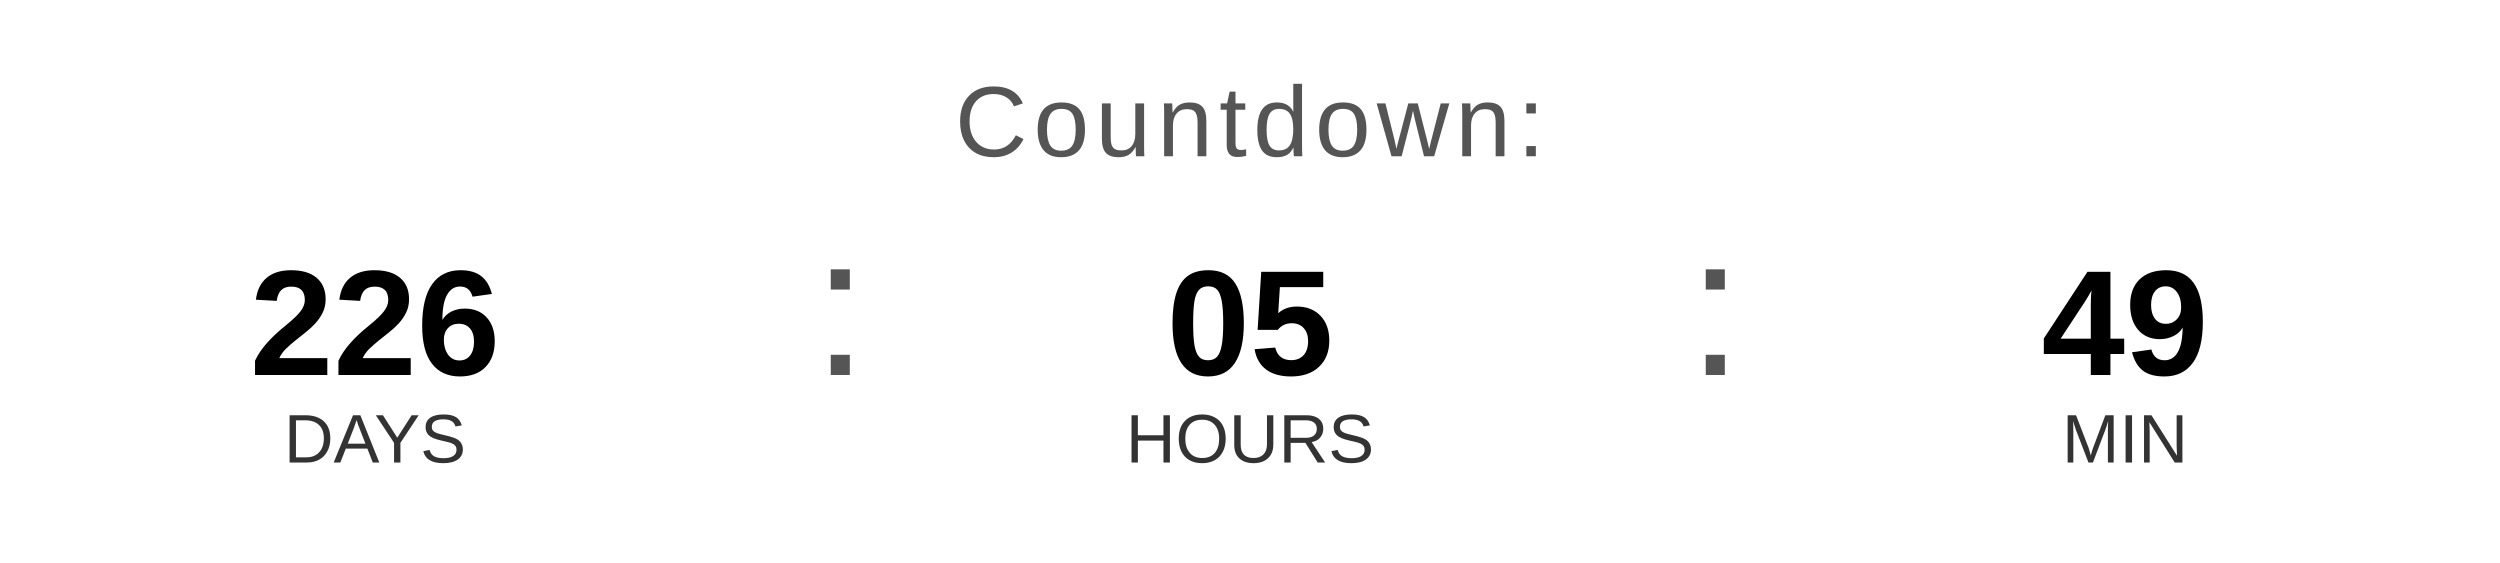
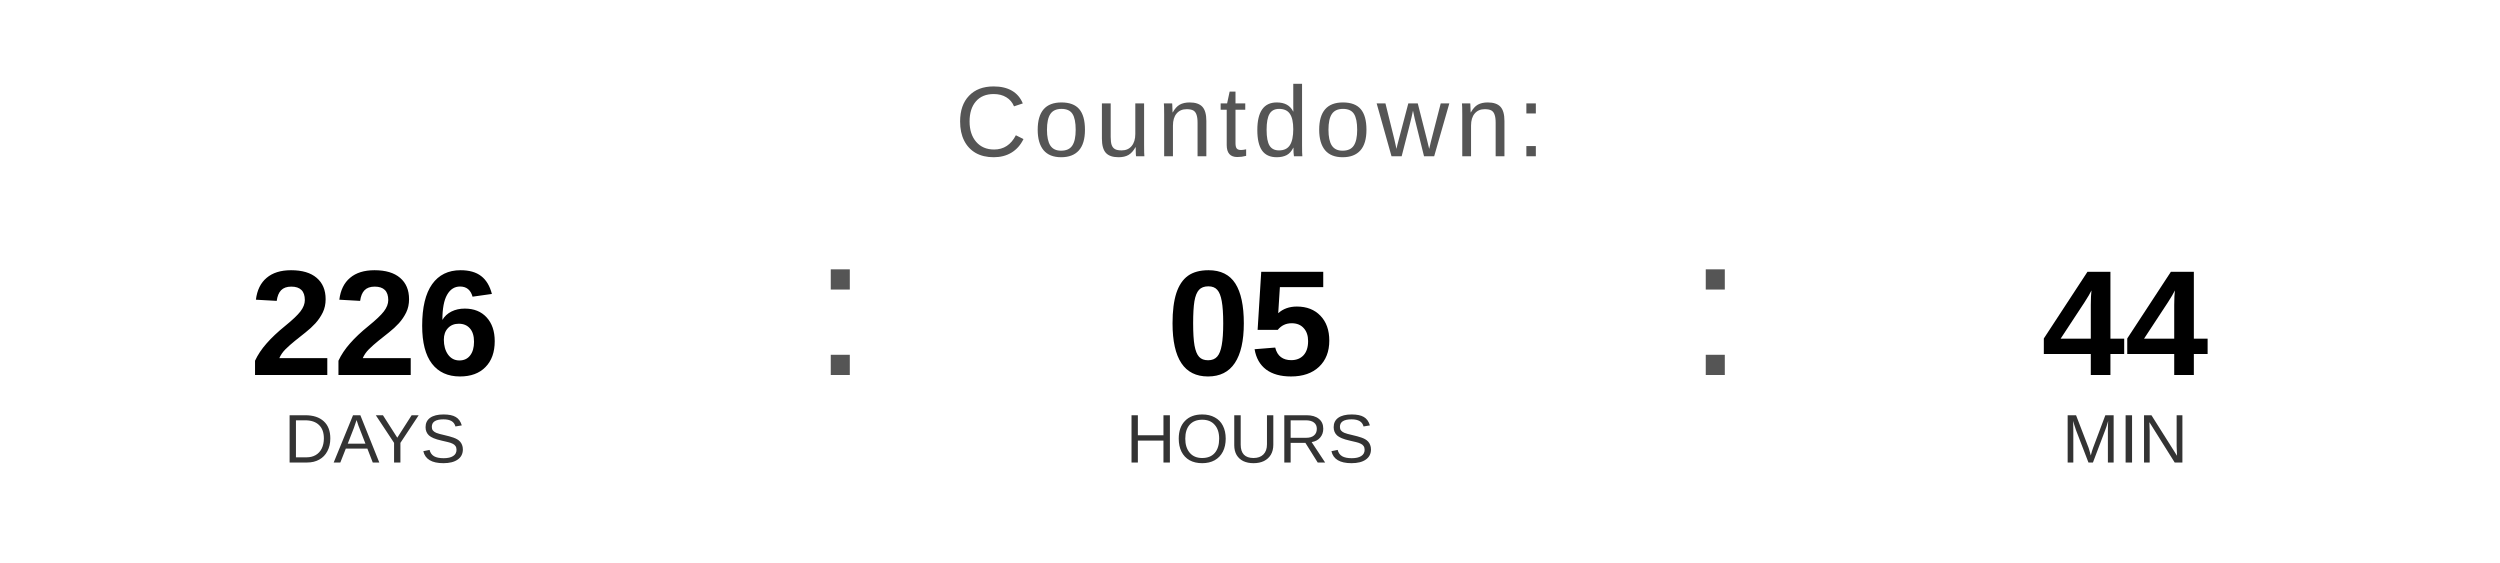
<svg xmlns="http://www.w3.org/2000/svg" width="400" height="90" viewBox="0 0 400 90">
  <text x="200" y="25" font-family="Arial, Helvetica, sans-serif" font-size="16" fill="#555555" text-anchor="middle" letter-spacing="1">
    Countdown:
  </text>
  <text x="60" y="60" font-family="Arial, Helvetica, sans-serif" font-size="24" font-weight="bold" fill="#000000" text-anchor="middle">226</text>
  <text x="60" y="74" font-family="Arial, Helvetica, sans-serif" font-size="11" fill="#333333" text-anchor="middle">DAYS</text>
  <text x="130" y="60" font-family="Arial, sans-serif" font-size="32" fill="#555555">:</text>
  <text x="200" y="60" font-family="Arial, Helvetica, sans-serif" font-size="24" font-weight="bold" fill="#000000" text-anchor="middle">05</text>
  <text x="200" y="74" font-family="Arial, Helvetica, sans-serif" font-size="11" fill="#333333" text-anchor="middle">HOURS</text>
  <text x="270" y="60" font-family="Arial, sans-serif" font-size="32" fill="#555555">:</text>
-   <text x="340" y="60" font-family="Arial, Helvetica, sans-serif" font-size="24" font-weight="bold" fill="#000000" text-anchor="middle">49</text>
+   <text x="340" y="60" font-family="Arial, Helvetica, sans-serif" font-size="24" font-weight="bold" fill="#000000" text-anchor="middle">44</text>
  <text x="340" y="74" font-family="Arial, Helvetica, sans-serif" font-size="11" fill="#333333" text-anchor="middle">MIN</text>
</svg>
